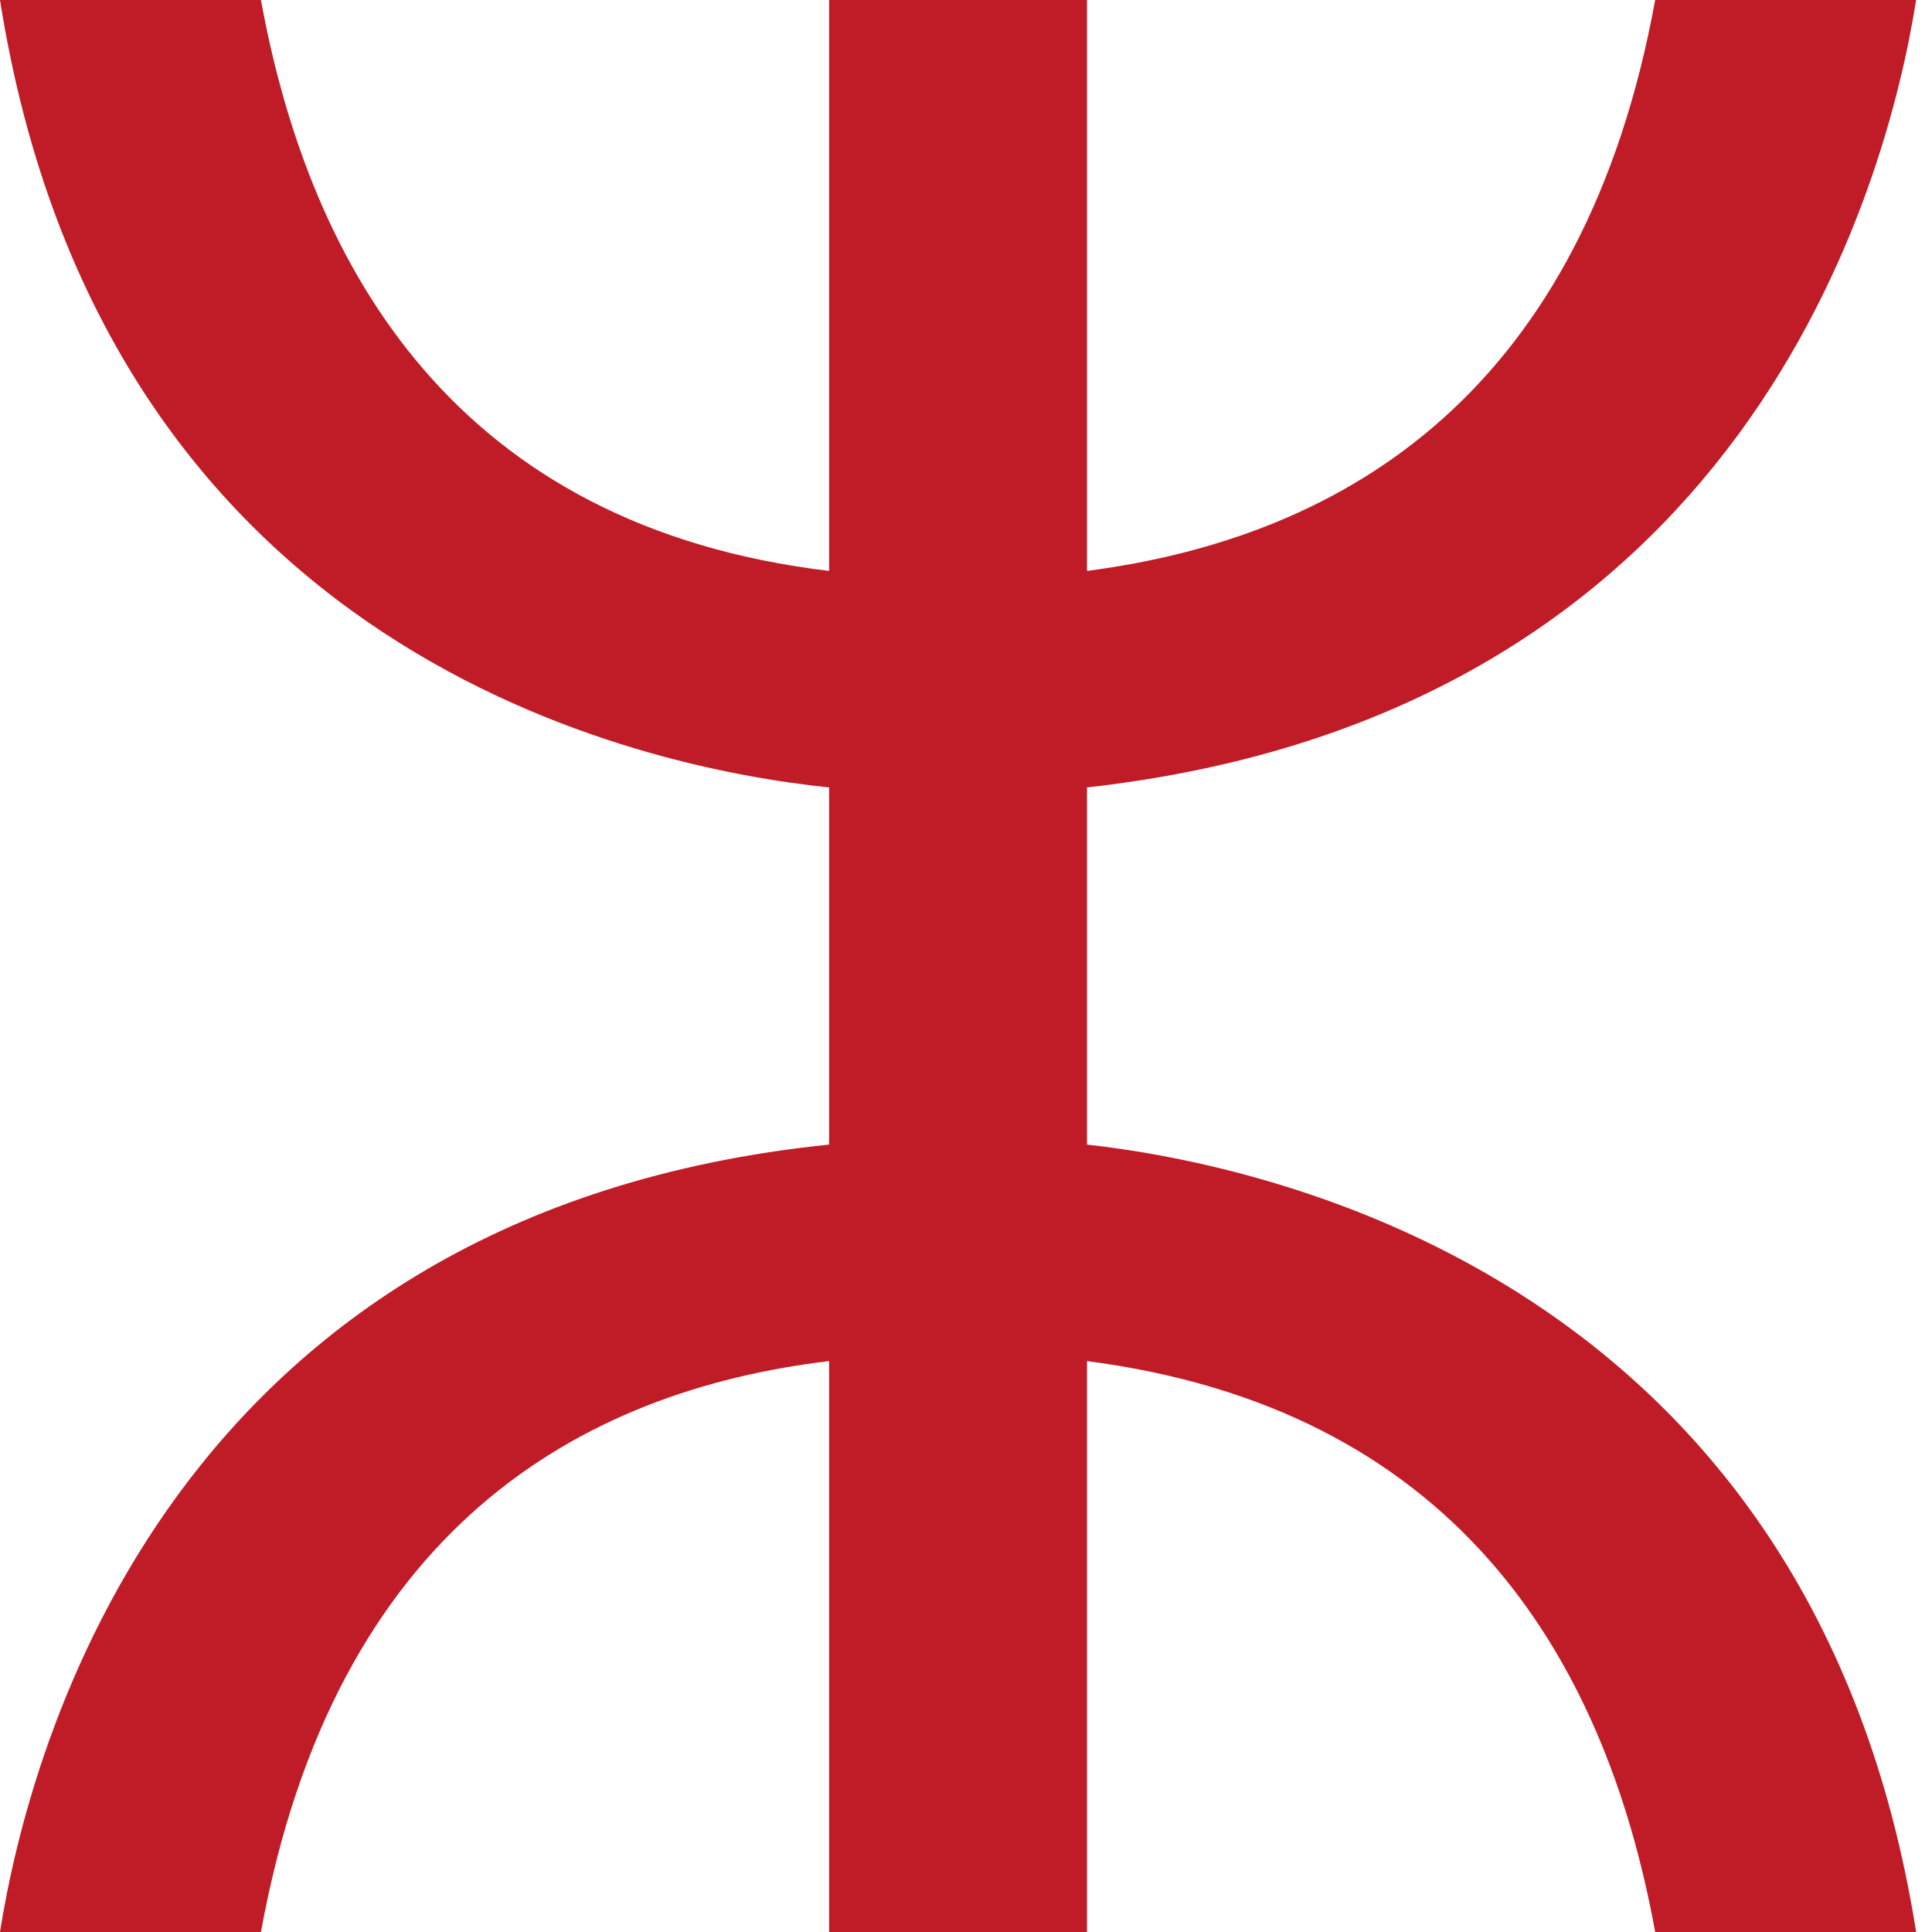
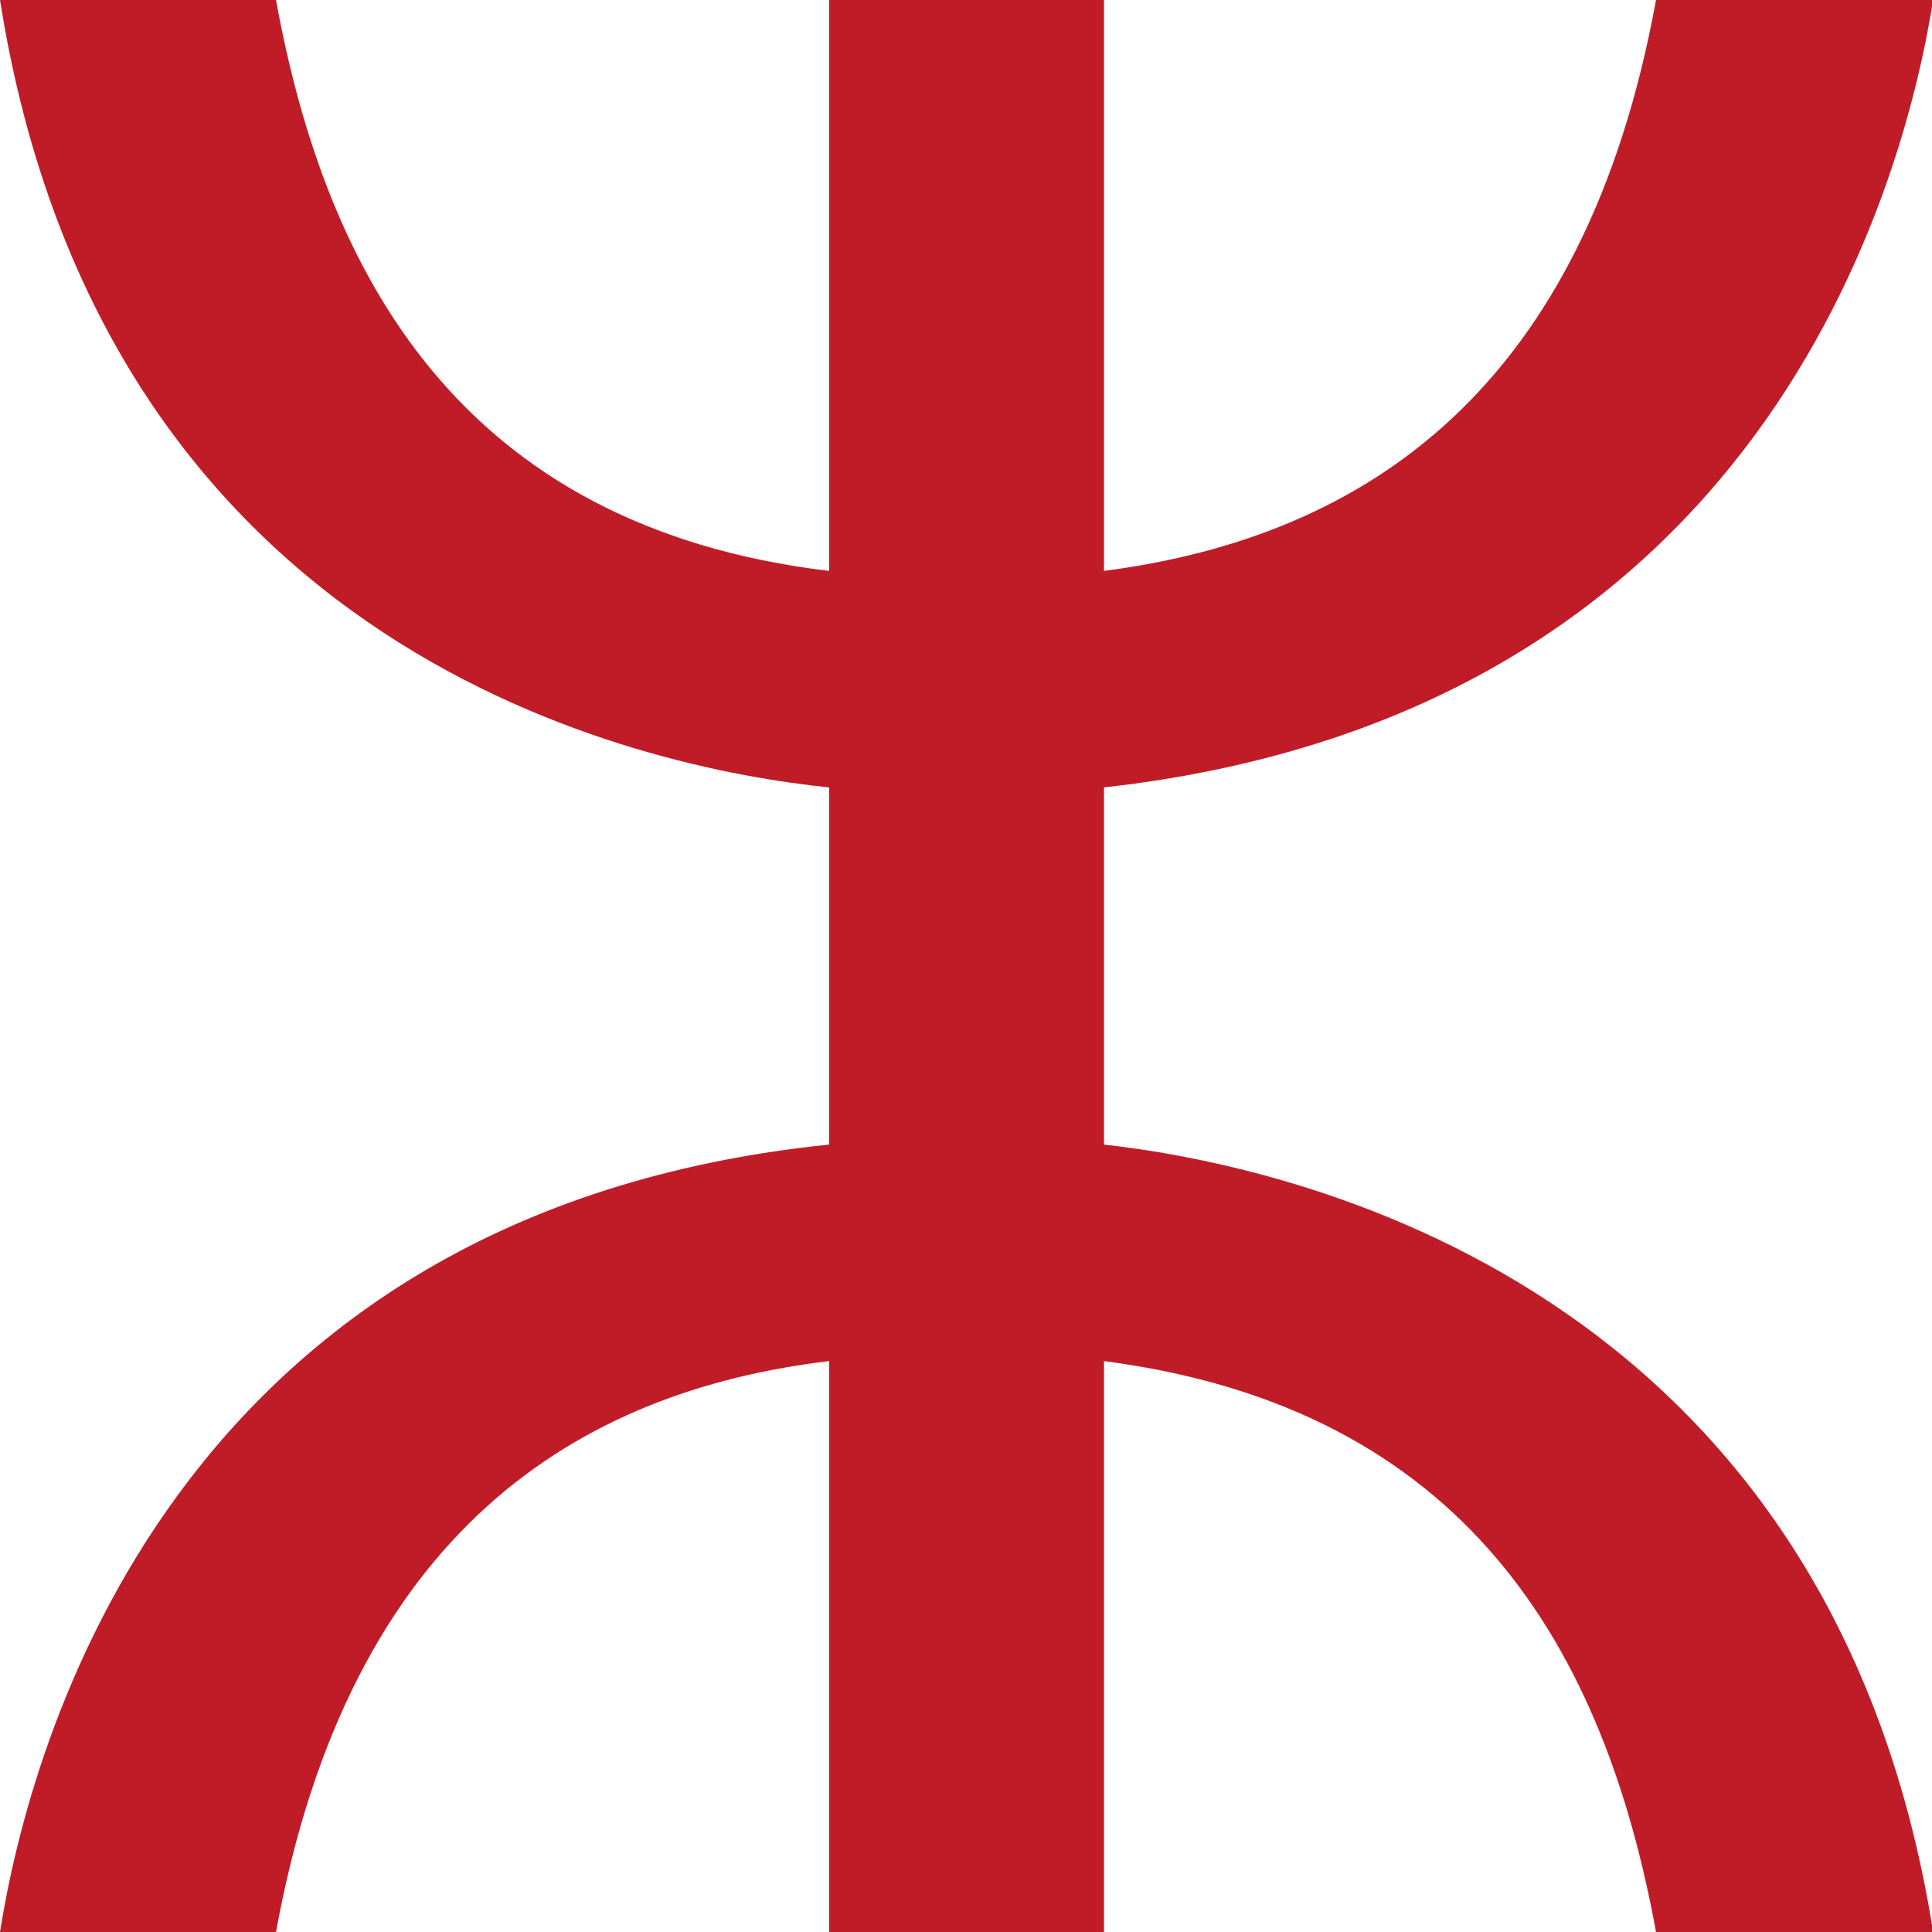
<svg xmlns="http://www.w3.org/2000/svg" width="14" height="14" viewBox="0 0 14 14" version="1.1" id="svg5" xml:space="preserve">
  <defs id="defs2" />
  <g id="layer1">
-     <path d="M 6.008,9.863 C 4.207,10.078 2.424,11.077 1.891,14 H 0 C 0.215,12.643 1.241,8.784 6.008,8.294 V 5.706 C 4.646,5.566 0.751,4.75 0,0 h 1.891 c 0.356,1.952 1.422,3.815 4.117,4.137 V 0 H 7.877 V 4.137 C 9.783,3.889 11.48,2.816 11.994,0 h 1.891 C 13.674,1.333 12.655,5.172 7.877,5.706 V 8.294 C 9.229,8.445 13.14,9.289 13.885,14 H 11.994 C 11.622,11.958 10.506,10.205 7.877,9.863 V 14 H 6.008 Z" style="fill:#c01c28;stroke-width:1" id="path318" />
+     <path d="M 6.008,9.863 C 4.207,10.078 2.534,11.077 2,14 H 0 C 0.215,12.643 1.241,8.784 6.008,8.294 V 5.706 C 4.646,5.566 0.751,4.75 0,0 H 2 C 2.356,1.952 3.312,3.815 6.008,4.137 V 0 H 8 V 4.137 C 9.906,3.889 11.486,2.816 12,0 h 2.008 C 13.797,1.333 12.778,5.172 8,5.706 V 8.294 C 9.351,8.445 13.263,9.289 14.008,14 H 12 C 11.627,11.958 10.629,10.205 8,9.863 V 14 H 6.008 Z" style="fill:#c01c28;stroke-width:1" id="path318" />
  </g>
</svg>
